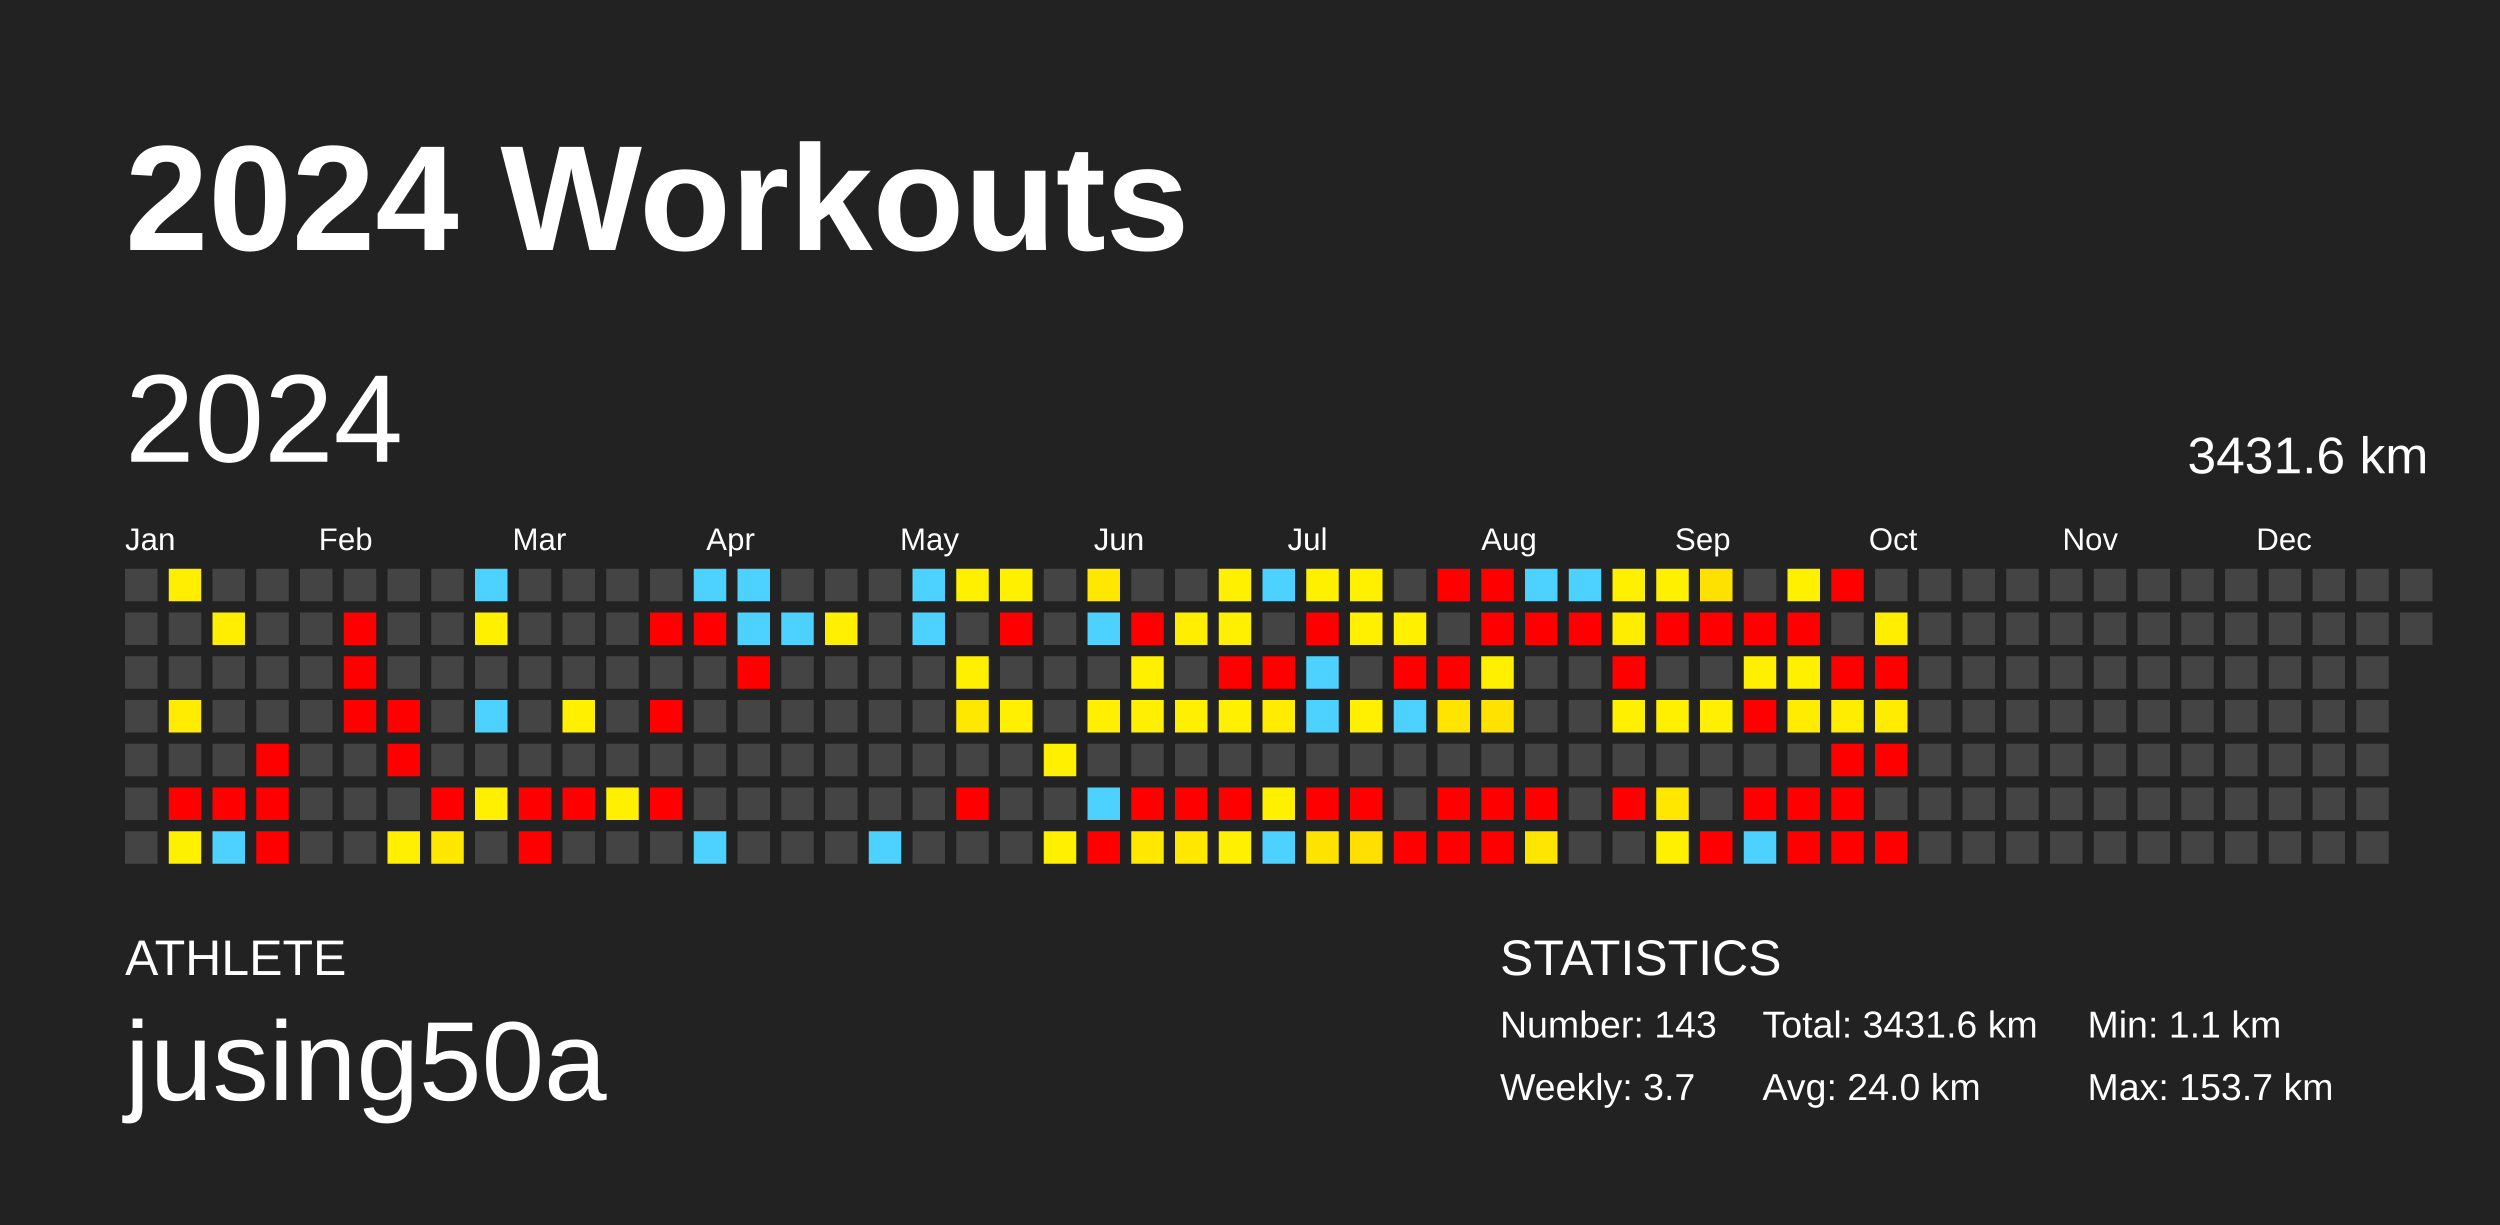
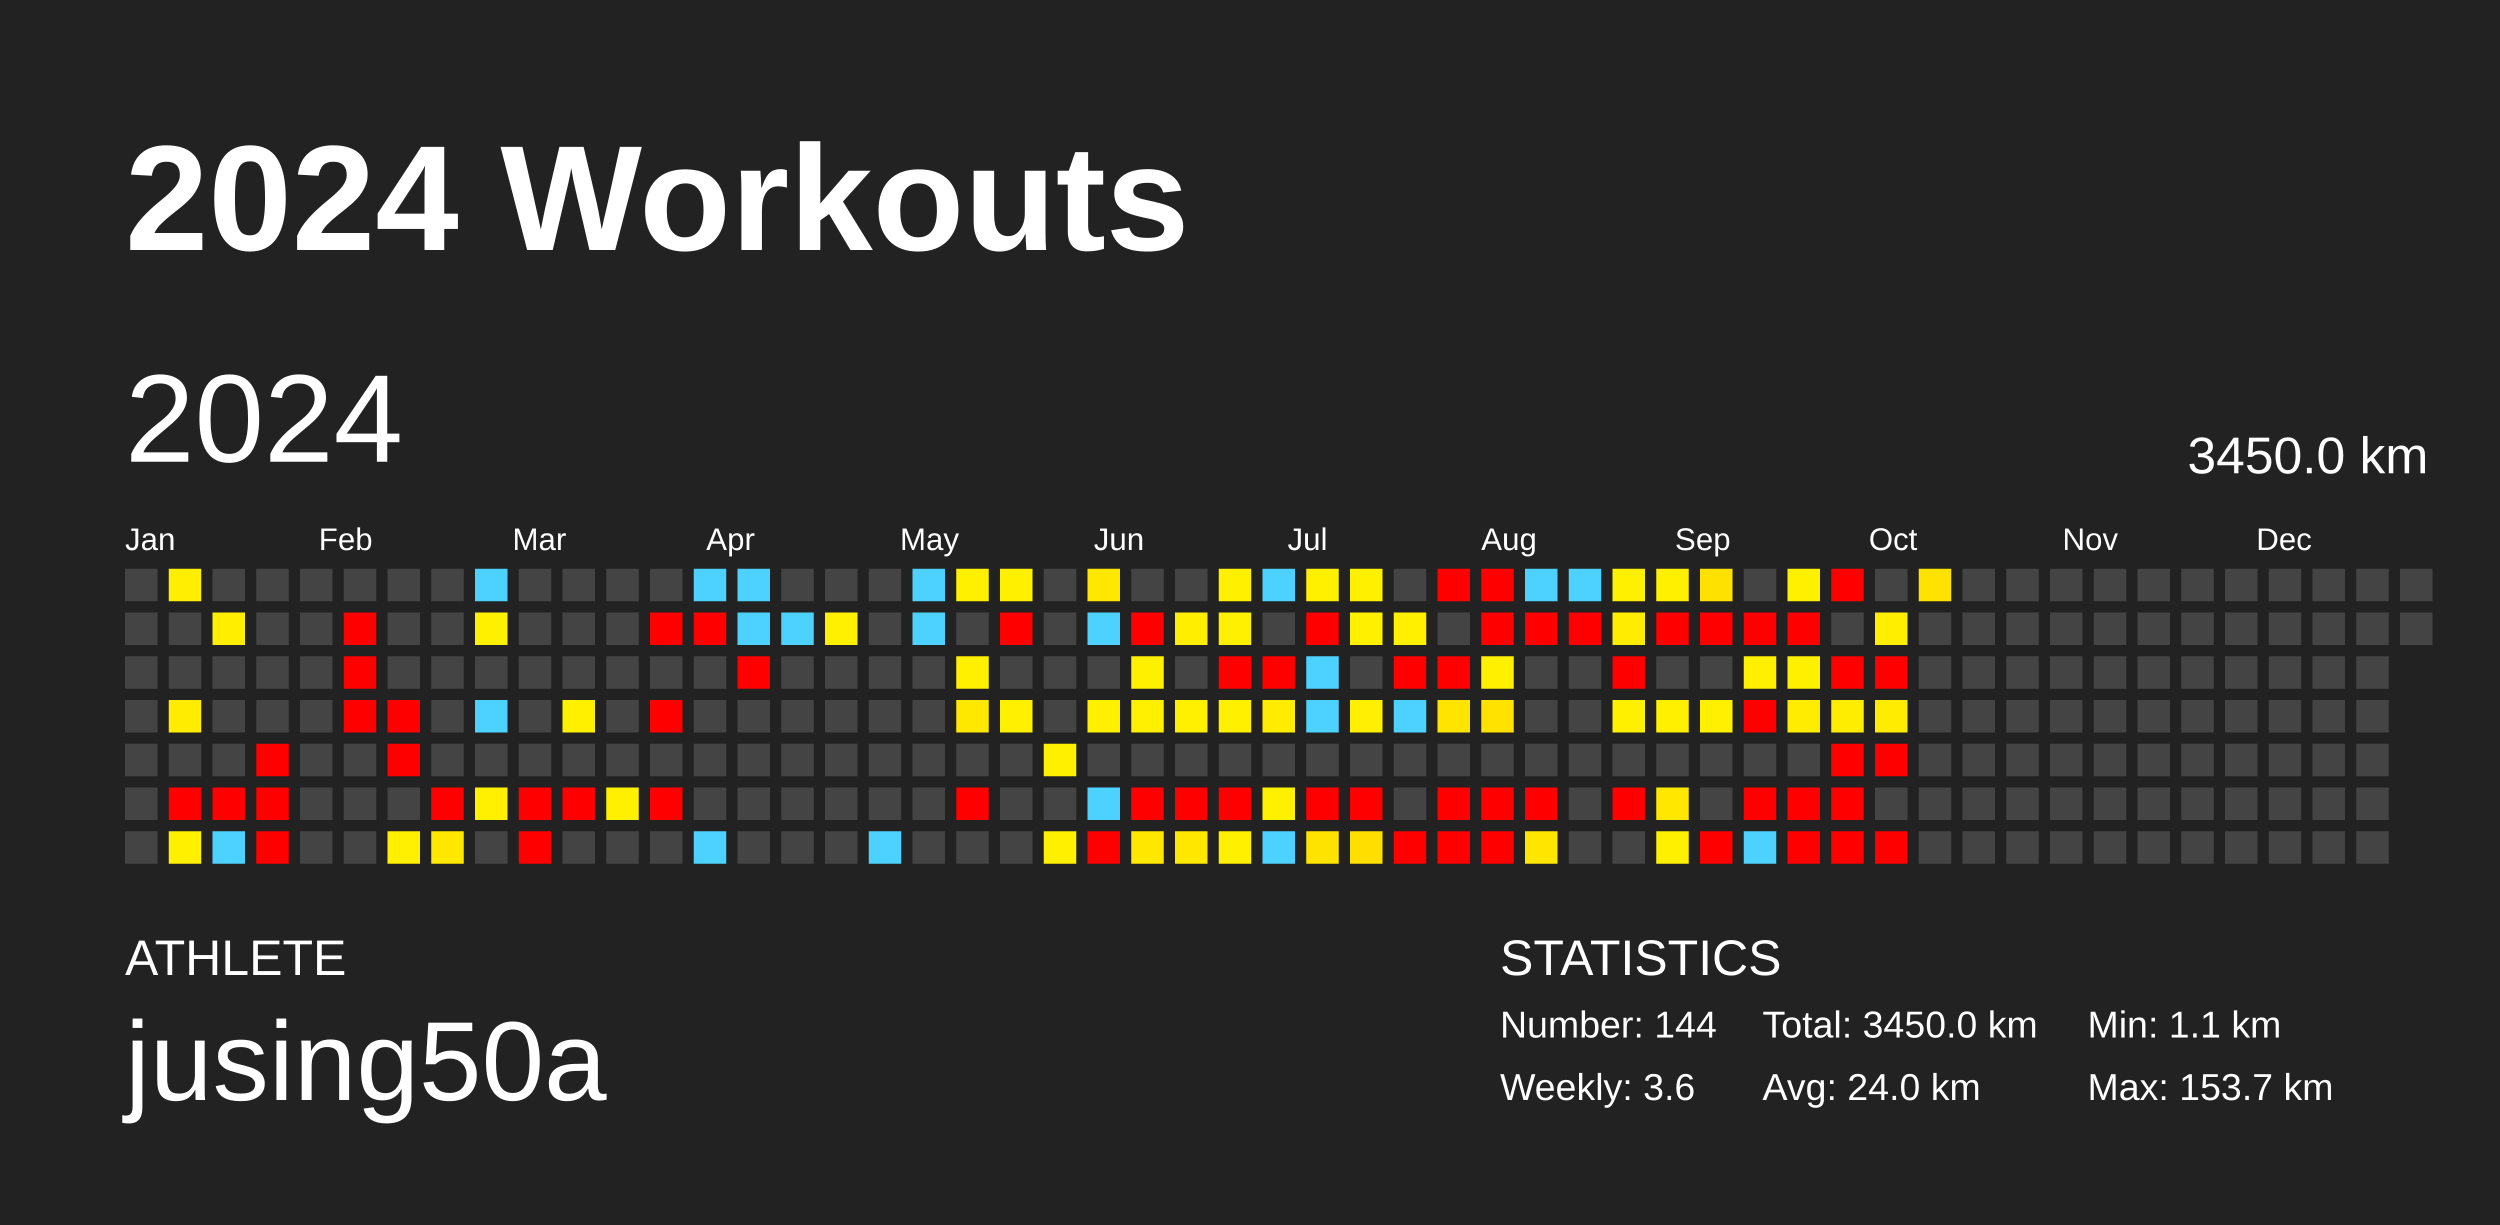
<svg xmlns="http://www.w3.org/2000/svg" baseProfile="full" height="98mm" version="1.1" viewBox="0,0,200,98" width="200mm">
  <defs />
  <rect fill="#222222" height="98" width="200" x="0" y="0" />
  <text fill="#FFFFFF" style="font-size:12px; font-family:Arial; font-weight:bold;" x="10" y="20">2024 Workouts</text>
  <text fill="#FFFFFF" style="font-size:4px; font-family:Arial" x="10" y="78">ATHLETE</text>
  <text fill="#FFFFFF" style="font-size:9px; font-family:Arial" x="10" y="88">jusing50a</text>
  <text fill="#FFFFFF" style="font-size:4px; font-family:Arial" x="120" y="78">STATISTICS</text>
-   <text fill="#FFFFFF" style="font-size:3px; font-family:Arial" x="120" y="83">Number: 143</text>
-   <text fill="#FFFFFF" style="font-size:3px; font-family:Arial" x="120" y="88">Weekly: 3.7</text>
-   <text fill="#FFFFFF" style="font-size:3px; font-family:Arial" x="141" y="83">Total: 3431.6 km</text>
+   <text fill="#FFFFFF" style="font-size:3px; font-family:Arial" x="120" y="83">Number: 144</text>
+   <text fill="#FFFFFF" style="font-size:3px; font-family:Arial" x="120" y="88">Weekly: 3.6</text>
+   <text fill="#FFFFFF" style="font-size:3px; font-family:Arial" x="141" y="83">Total: 3450.0 km</text>
  <text fill="#FFFFFF" style="font-size:3px; font-family:Arial" x="141" y="88">Avg: 24.0 km</text>
  <text fill="#FFFFFF" style="font-size:3px; font-family:Arial" x="167" y="83">Min: 1.1 km</text>
  <text fill="#FFFFFF" style="font-size:3px; font-family:Arial" x="167" y="88">Max: 153.7 km</text>
  <text dominant-baseline="hanging" fill="#FFFFFF" style="font-size:10.0px; font-family:Arial;" x="10" y="30">2024</text>
-   <text dominant-baseline="hanging" fill="#FFFFFF" style="font-size:4.125px; font-family:Arial;" x="175" y="35">3431.6 km</text>
+   <text dominant-baseline="hanging" fill="#FFFFFF" style="font-size:4.125px; font-family:Arial;" x="175" y="35">3450.0 km</text>
  <text fill="#FFFFFF" style="font-size:2.5px; font-family:Arial" x="10.0" y="44">Jan</text>
  <text fill="#FFFFFF" style="font-size:2.5px; font-family:Arial" x="25.5" y="44">Feb</text>
  <text fill="#FFFFFF" style="font-size:2.5px; font-family:Arial" x="41.0" y="44">Mar</text>
  <text fill="#FFFFFF" style="font-size:2.5px; font-family:Arial" x="56.5" y="44">Apr</text>
  <text fill="#FFFFFF" style="font-size:2.5px; font-family:Arial" x="72.0" y="44">May</text>
  <text fill="#FFFFFF" style="font-size:2.5px; font-family:Arial" x="87.5" y="44">Jun</text>
  <text fill="#FFFFFF" style="font-size:2.5px; font-family:Arial" x="103.0" y="44">Jul</text>
  <text fill="#FFFFFF" style="font-size:2.5px; font-family:Arial" x="118.5" y="44">Aug</text>
  <text fill="#FFFFFF" style="font-size:2.5px; font-family:Arial" x="134.0" y="44">Sep</text>
  <text fill="#FFFFFF" style="font-size:2.5px; font-family:Arial" x="149.5" y="44">Oct</text>
  <text fill="#FFFFFF" style="font-size:2.5px; font-family:Arial" x="165.0" y="44">Nov</text>
  <text fill="#FFFFFF" style="font-size:2.5px; font-family:Arial" x="180.5" y="44">Dec</text>
  <rect fill="#444444" height="2.6" width="2.6" x="10.0" y="45.5" />
  <rect fill="#444444" height="2.6" width="2.6" x="10.0" y="49.0" />
  <rect fill="#444444" height="2.6" width="2.6" x="10.0" y="52.5" />
  <rect fill="#444444" height="2.6" width="2.6" x="10.0" y="56.0" />
  <rect fill="#444444" height="2.6" width="2.6" x="10.0" y="59.5" />
  <rect fill="#444444" height="2.6" width="2.6" x="10.0" y="63.0" />
  <rect fill="#444444" height="2.6" width="2.6" x="10.0" y="66.5" />
  <rect fill="#ffee00" height="2.6" width="2.6" x="13.5" y="45.5" />
  <rect fill="#444444" height="2.6" width="2.6" x="13.5" y="49.0" />
  <rect fill="#444444" height="2.6" width="2.6" x="13.5" y="52.5" />
  <rect fill="#ffec00" height="2.6" width="2.6" x="13.5" y="56.0" />
  <rect fill="#444444" height="2.6" width="2.6" x="13.5" y="59.5" />
  <rect fill="red" height="2.6" width="2.6" x="13.5" y="63.0" />
  <rect fill="#fff000" height="2.6" width="2.6" x="13.5" y="66.5" />
  <rect fill="#444444" height="2.6" width="2.6" x="17.0" y="45.5" />
  <rect fill="#ffee00" height="2.6" width="2.6" x="17.0" y="49.0" />
  <rect fill="#444444" height="2.6" width="2.6" x="17.0" y="52.5" />
  <rect fill="#444444" height="2.6" width="2.6" x="17.0" y="56.0" />
  <rect fill="#444444" height="2.6" width="2.6" x="17.0" y="59.5" />
  <rect fill="red" height="2.6" width="2.6" x="17.0" y="63.0" />
  <rect fill="#4dd2ff" height="2.6" width="2.6" x="17.0" y="66.5" />
  <rect fill="#444444" height="2.6" width="2.6" x="20.5" y="45.5" />
  <rect fill="#444444" height="2.6" width="2.6" x="20.5" y="49.0" />
  <rect fill="#444444" height="2.6" width="2.6" x="20.5" y="52.5" />
  <rect fill="#444444" height="2.6" width="2.6" x="20.5" y="56.0" />
  <rect fill="red" height="2.6" width="2.6" x="20.5" y="59.5" />
  <rect fill="red" height="2.6" width="2.6" x="20.5" y="63.0" />
  <rect fill="red" height="2.6" width="2.6" x="20.5" y="66.5" />
  <rect fill="#444444" height="2.6" width="2.6" x="24.0" y="45.5" />
  <rect fill="#444444" height="2.6" width="2.6" x="24.0" y="49.0" />
  <rect fill="#444444" height="2.6" width="2.6" x="24.0" y="52.5" />
  <rect fill="#444444" height="2.6" width="2.6" x="24.0" y="56.0" />
  <rect fill="#444444" height="2.6" width="2.6" x="24.0" y="59.5" />
  <rect fill="#444444" height="2.6" width="2.6" x="24.0" y="63.0" />
  <rect fill="#444444" height="2.6" width="2.6" x="24.0" y="66.5" />
  <rect fill="#444444" height="2.6" width="2.6" x="27.5" y="45.5" />
  <rect fill="red" height="2.6" width="2.6" x="27.5" y="49.0" />
  <rect fill="red" height="2.6" width="2.6" x="27.5" y="52.5" />
  <rect fill="red" height="2.6" width="2.6" x="27.5" y="56.0" />
  <rect fill="#444444" height="2.6" width="2.6" x="27.5" y="59.5" />
  <rect fill="#444444" height="2.6" width="2.6" x="27.5" y="63.0" />
  <rect fill="#444444" height="2.6" width="2.6" x="27.5" y="66.5" />
  <rect fill="#444444" height="2.6" width="2.6" x="31.0" y="45.5" />
  <rect fill="#444444" height="2.6" width="2.6" x="31.0" y="49.0" />
  <rect fill="#444444" height="2.6" width="2.6" x="31.0" y="52.5" />
  <rect fill="red" height="2.6" width="2.6" x="31.0" y="56.0" />
  <rect fill="red" height="2.6" width="2.6" x="31.0" y="59.5" />
  <rect fill="#444444" height="2.6" width="2.6" x="31.0" y="63.0" />
  <rect fill="#ffef00" height="2.6" width="2.6" x="31.0" y="66.5" />
  <rect fill="#444444" height="2.6" width="2.6" x="34.5" y="45.5" />
  <rect fill="#444444" height="2.6" width="2.6" x="34.5" y="49.0" />
  <rect fill="#444444" height="2.6" width="2.6" x="34.5" y="52.5" />
  <rect fill="#444444" height="2.6" width="2.6" x="34.5" y="56.0" />
  <rect fill="#444444" height="2.6" width="2.6" x="34.5" y="59.5" />
  <rect fill="red" height="2.6" width="2.6" x="34.5" y="63.0" />
  <rect fill="#ffe700" height="2.6" width="2.6" x="34.5" y="66.5" />
  <rect fill="#4dd2ff" height="2.6" width="2.6" x="38.0" y="45.5" />
  <rect fill="#fff000" height="2.6" width="2.6" x="38.0" y="49.0" />
  <rect fill="#444444" height="2.6" width="2.6" x="38.0" y="52.5" />
  <rect fill="#4dd2ff" height="2.6" width="2.6" x="38.0" y="56.0" />
  <rect fill="#444444" height="2.6" width="2.6" x="38.0" y="59.5" />
  <rect fill="#ffef00" height="2.6" width="2.6" x="38.0" y="63.0" />
  <rect fill="#444444" height="2.6" width="2.6" x="38.0" y="66.5" />
  <rect fill="#444444" height="2.6" width="2.6" x="41.5" y="45.5" />
  <rect fill="#444444" height="2.6" width="2.6" x="41.5" y="49.0" />
  <rect fill="#444444" height="2.6" width="2.6" x="41.5" y="52.5" />
  <rect fill="#444444" height="2.6" width="2.6" x="41.5" y="56.0" />
  <rect fill="#444444" height="2.6" width="2.6" x="41.5" y="59.5" />
  <rect fill="red" height="2.6" width="2.6" x="41.5" y="63.0" />
  <rect fill="red" height="2.6" width="2.6" x="41.5" y="66.5" />
  <rect fill="#444444" height="2.6" width="2.6" x="45.0" y="45.5" />
  <rect fill="#444444" height="2.6" width="2.6" x="45.0" y="49.0" />
  <rect fill="#444444" height="2.6" width="2.6" x="45.0" y="52.5" />
  <rect fill="#fff000" height="2.6" width="2.6" x="45.0" y="56.0" />
  <rect fill="#444444" height="2.6" width="2.6" x="45.0" y="59.5" />
  <rect fill="red" height="2.6" width="2.6" x="45.0" y="63.0" />
  <rect fill="#444444" height="2.6" width="2.6" x="45.0" y="66.5" />
  <rect fill="#444444" height="2.6" width="2.6" x="48.5" y="45.5" />
  <rect fill="#444444" height="2.6" width="2.6" x="48.5" y="49.0" />
  <rect fill="#444444" height="2.6" width="2.6" x="48.5" y="52.5" />
  <rect fill="#444444" height="2.6" width="2.6" x="48.5" y="56.0" />
  <rect fill="#444444" height="2.6" width="2.6" x="48.5" y="59.5" />
  <rect fill="#ffef00" height="2.6" width="2.6" x="48.5" y="63.0" />
  <rect fill="#444444" height="2.6" width="2.6" x="48.5" y="66.5" />
  <rect fill="#444444" height="2.6" width="2.6" x="52.0" y="45.5" />
  <rect fill="red" height="2.6" width="2.6" x="52.0" y="49.0" />
  <rect fill="#444444" height="2.6" width="2.6" x="52.0" y="52.5" />
  <rect fill="red" height="2.6" width="2.6" x="52.0" y="56.0" />
  <rect fill="#444444" height="2.6" width="2.6" x="52.0" y="59.5" />
  <rect fill="red" height="2.6" width="2.6" x="52.0" y="63.0" />
  <rect fill="#444444" height="2.6" width="2.6" x="52.0" y="66.5" />
  <rect fill="#4dd2ff" height="2.6" width="2.6" x="55.5" y="45.5" />
  <rect fill="red" height="2.6" width="2.6" x="55.5" y="49.0" />
  <rect fill="#444444" height="2.6" width="2.6" x="55.5" y="52.5" />
  <rect fill="#444444" height="2.6" width="2.6" x="55.5" y="56.0" />
  <rect fill="#444444" height="2.6" width="2.6" x="55.5" y="59.5" />
  <rect fill="#444444" height="2.6" width="2.6" x="55.5" y="63.0" />
  <rect fill="#4dd2ff" height="2.6" width="2.6" x="55.5" y="66.5" />
  <rect fill="#4dd2ff" height="2.6" width="2.6" x="59.0" y="45.5" />
  <rect fill="#4dd2ff" height="2.6" width="2.6" x="59.0" y="49.0" />
  <rect fill="red" height="2.6" width="2.6" x="59.0" y="52.5" />
  <rect fill="#444444" height="2.6" width="2.6" x="59.0" y="56.0" />
  <rect fill="#444444" height="2.6" width="2.6" x="59.0" y="59.5" />
  <rect fill="#444444" height="2.6" width="2.6" x="59.0" y="63.0" />
  <rect fill="#444444" height="2.6" width="2.6" x="59.0" y="66.5" />
  <rect fill="#444444" height="2.6" width="2.6" x="62.5" y="45.5" />
  <rect fill="#4dd2ff" height="2.6" width="2.6" x="62.5" y="49.0" />
  <rect fill="#444444" height="2.6" width="2.6" x="62.5" y="52.5" />
  <rect fill="#444444" height="2.6" width="2.6" x="62.5" y="56.0" />
  <rect fill="#444444" height="2.6" width="2.6" x="62.5" y="59.5" />
  <rect fill="#444444" height="2.6" width="2.6" x="62.5" y="63.0" />
  <rect fill="#444444" height="2.6" width="2.6" x="62.5" y="66.5" />
  <rect fill="#444444" height="2.6" width="2.6" x="66.0" y="45.5" />
  <rect fill="#ffef00" height="2.6" width="2.6" x="66.0" y="49.0" />
  <rect fill="#444444" height="2.6" width="2.6" x="66.0" y="52.5" />
  <rect fill="#444444" height="2.6" width="2.6" x="66.0" y="56.0" />
  <rect fill="#444444" height="2.6" width="2.6" x="66.0" y="59.5" />
  <rect fill="#444444" height="2.6" width="2.6" x="66.0" y="63.0" />
  <rect fill="#444444" height="2.6" width="2.6" x="66.0" y="66.5" />
  <rect fill="#444444" height="2.6" width="2.6" x="69.5" y="45.5" />
  <rect fill="#444444" height="2.6" width="2.6" x="69.5" y="49.0" />
  <rect fill="#444444" height="2.6" width="2.6" x="69.5" y="52.5" />
  <rect fill="#444444" height="2.6" width="2.6" x="69.5" y="56.0" />
  <rect fill="#444444" height="2.6" width="2.6" x="69.5" y="59.5" />
  <rect fill="#444444" height="2.6" width="2.6" x="69.5" y="63.0" />
  <rect fill="#4dd2ff" height="2.6" width="2.6" x="69.5" y="66.5" />
  <rect fill="#4dd2ff" height="2.6" width="2.6" x="73.0" y="45.5" />
  <rect fill="#4dd2ff" height="2.6" width="2.6" x="73.0" y="49.0" />
  <rect fill="#444444" height="2.6" width="2.6" x="73.0" y="52.5" />
  <rect fill="#444444" height="2.6" width="2.6" x="73.0" y="56.0" />
  <rect fill="#444444" height="2.6" width="2.6" x="73.0" y="59.5" />
  <rect fill="#444444" height="2.6" width="2.6" x="73.0" y="63.0" />
  <rect fill="#444444" height="2.6" width="2.6" x="73.0" y="66.5" />
  <rect fill="#fff000" height="2.6" width="2.6" x="76.5" y="45.5" />
  <rect fill="#444444" height="2.6" width="2.6" x="76.5" y="49.0" />
  <rect fill="#fff000" height="2.6" width="2.6" x="76.5" y="52.5" />
  <rect fill="#ffe800" height="2.6" width="2.6" x="76.5" y="56.0" />
  <rect fill="#444444" height="2.6" width="2.6" x="76.5" y="59.5" />
  <rect fill="red" height="2.6" width="2.6" x="76.5" y="63.0" />
  <rect fill="#444444" height="2.6" width="2.6" x="76.5" y="66.5" />
  <rect fill="#fff000" height="2.6" width="2.6" x="80.0" y="45.5" />
  <rect fill="red" height="2.6" width="2.6" x="80.0" y="49.0" />
  <rect fill="#444444" height="2.6" width="2.6" x="80.0" y="52.5" />
  <rect fill="#ffef00" height="2.6" width="2.6" x="80.0" y="56.0" />
  <rect fill="#444444" height="2.6" width="2.6" x="80.0" y="59.5" />
  <rect fill="#444444" height="2.6" width="2.6" x="80.0" y="63.0" />
  <rect fill="#444444" height="2.6" width="2.6" x="80.0" y="66.5" />
  <rect fill="#444444" height="2.6" width="2.6" x="83.5" y="45.5" />
  <rect fill="#444444" height="2.6" width="2.6" x="83.5" y="49.0" />
  <rect fill="#444444" height="2.6" width="2.6" x="83.5" y="52.5" />
  <rect fill="#444444" height="2.6" width="2.6" x="83.5" y="56.0" />
  <rect fill="#fff000" height="2.6" width="2.6" x="83.5" y="59.5" />
  <rect fill="#444444" height="2.6" width="2.6" x="83.5" y="63.0" />
  <rect fill="#fff000" height="2.6" width="2.6" x="83.5" y="66.5" />
  <rect fill="#ffe700" height="2.6" width="2.6" x="87.0" y="45.5" />
  <rect fill="#4dd2ff" height="2.6" width="2.6" x="87.0" y="49.0" />
  <rect fill="#444444" height="2.6" width="2.6" x="87.0" y="52.5" />
  <rect fill="#ffef00" height="2.6" width="2.6" x="87.0" y="56.0" />
  <rect fill="#444444" height="2.6" width="2.6" x="87.0" y="59.5" />
  <rect fill="#4dd2ff" height="2.6" width="2.6" x="87.0" y="63.0" />
  <rect fill="red" height="2.6" width="2.6" x="87.0" y="66.5" />
  <rect fill="#444444" height="2.6" width="2.6" x="90.5" y="45.5" />
  <rect fill="red" height="2.6" width="2.6" x="90.5" y="49.0" />
  <rect fill="#fff000" height="2.6" width="2.6" x="90.5" y="52.5" />
  <rect fill="#ffef00" height="2.6" width="2.6" x="90.5" y="56.0" />
  <rect fill="#444444" height="2.6" width="2.6" x="90.5" y="59.5" />
  <rect fill="red" height="2.6" width="2.6" x="90.5" y="63.0" />
  <rect fill="#ffe700" height="2.6" width="2.6" x="90.5" y="66.5" />
  <rect fill="#444444" height="2.6" width="2.6" x="94.0" y="45.5" />
  <rect fill="#ffee00" height="2.6" width="2.6" x="94.0" y="49.0" />
  <rect fill="#444444" height="2.6" width="2.6" x="94.0" y="52.5" />
  <rect fill="#ffef00" height="2.6" width="2.6" x="94.0" y="56.0" />
  <rect fill="#444444" height="2.6" width="2.6" x="94.0" y="59.5" />
  <rect fill="red" height="2.6" width="2.6" x="94.0" y="63.0" />
  <rect fill="#ffe700" height="2.6" width="2.6" x="94.0" y="66.5" />
  <rect fill="#fff000" height="2.6" width="2.6" x="97.5" y="45.5" />
  <rect fill="#ffef00" height="2.6" width="2.6" x="97.5" y="49.0" />
  <rect fill="red" height="2.6" width="2.6" x="97.5" y="52.5" />
  <rect fill="#fff000" height="2.6" width="2.6" x="97.5" y="56.0" />
  <rect fill="#444444" height="2.6" width="2.6" x="97.5" y="59.5" />
  <rect fill="red" height="2.6" width="2.6" x="97.5" y="63.0" />
  <rect fill="#fff000" height="2.6" width="2.6" x="97.5" y="66.5" />
  <rect fill="#4dd2ff" height="2.6" width="2.6" x="101.0" y="45.5" />
  <rect fill="#444444" height="2.6" width="2.6" x="101.0" y="49.0" />
  <rect fill="red" height="2.6" width="2.6" x="101.0" y="52.5" />
  <rect fill="#ffec00" height="2.6" width="2.6" x="101.0" y="56.0" />
  <rect fill="#444444" height="2.6" width="2.6" x="101.0" y="59.5" />
  <rect fill="#fff000" height="2.6" width="2.6" x="101.0" y="63.0" />
  <rect fill="#4dd2ff" height="2.6" width="2.6" x="101.0" y="66.5" />
  <rect fill="#fff000" height="2.6" width="2.6" x="104.5" y="45.5" />
  <rect fill="red" height="2.6" width="2.6" x="104.5" y="49.0" />
  <rect fill="#4dd2ff" height="2.6" width="2.6" x="104.5" y="52.5" />
  <rect fill="#4dd2ff" height="2.6" width="2.6" x="104.5" y="56.0" />
  <rect fill="#444444" height="2.6" width="2.6" x="104.5" y="59.5" />
  <rect fill="red" height="2.6" width="2.6" x="104.5" y="63.0" />
  <rect fill="#ffe300" height="2.6" width="2.6" x="104.5" y="66.5" />
  <rect fill="#fff000" height="2.6" width="2.6" x="108.0" y="45.5" />
  <rect fill="#fff000" height="2.6" width="2.6" x="108.0" y="49.0" />
  <rect fill="#444444" height="2.6" width="2.6" x="108.0" y="52.5" />
  <rect fill="#ffef00" height="2.6" width="2.6" x="108.0" y="56.0" />
  <rect fill="#444444" height="2.6" width="2.6" x="108.0" y="59.5" />
  <rect fill="red" height="2.6" width="2.6" x="108.0" y="63.0" />
  <rect fill="#ffdf00" height="2.6" width="2.6" x="108.0" y="66.5" />
  <rect fill="#444444" height="2.6" width="2.6" x="111.5" y="45.5" />
  <rect fill="#fff000" height="2.6" width="2.6" x="111.5" y="49.0" />
  <rect fill="red" height="2.6" width="2.6" x="111.5" y="52.5" />
  <rect fill="#4dd2ff" height="2.6" width="2.6" x="111.5" y="56.0" />
  <rect fill="#444444" height="2.6" width="2.6" x="111.5" y="59.5" />
  <rect fill="#444444" height="2.6" width="2.6" x="111.5" y="63.0" />
  <rect fill="red" height="2.6" width="2.6" x="111.5" y="66.5" />
  <rect fill="red" height="2.6" width="2.6" x="115.0" y="45.5" />
  <rect fill="#444444" height="2.6" width="2.6" x="115.0" y="49.0" />
  <rect fill="red" height="2.6" width="2.6" x="115.0" y="52.5" />
  <rect fill="#ffe400" height="2.6" width="2.6" x="115.0" y="56.0" />
  <rect fill="#444444" height="2.6" width="2.6" x="115.0" y="59.5" />
  <rect fill="red" height="2.6" width="2.6" x="115.0" y="63.0" />
  <rect fill="red" height="2.6" width="2.6" x="115.0" y="66.5" />
  <rect fill="red" height="2.6" width="2.6" x="118.5" y="45.5" />
  <rect fill="red" height="2.6" width="2.6" x="118.5" y="49.0" />
  <rect fill="#fff000" height="2.6" width="2.6" x="118.5" y="52.5" />
  <rect fill="#ffe200" height="2.6" width="2.6" x="118.5" y="56.0" />
  <rect fill="#444444" height="2.6" width="2.6" x="118.5" y="59.5" />
  <rect fill="red" height="2.6" width="2.6" x="118.5" y="63.0" />
  <rect fill="red" height="2.6" width="2.6" x="118.5" y="66.5" />
  <rect fill="#4dd2ff" height="2.6" width="2.6" x="122.0" y="45.5" />
  <rect fill="red" height="2.6" width="2.6" x="122.0" y="49.0" />
  <rect fill="#444444" height="2.6" width="2.6" x="122.0" y="52.5" />
  <rect fill="#444444" height="2.6" width="2.6" x="122.0" y="56.0" />
  <rect fill="#444444" height="2.6" width="2.6" x="122.0" y="59.5" />
  <rect fill="red" height="2.6" width="2.6" x="122.0" y="63.0" />
  <rect fill="#ffe600" height="2.6" width="2.6" x="122.0" y="66.5" />
  <rect fill="#4dd2ff" height="2.6" width="2.6" x="125.5" y="45.5" />
  <rect fill="red" height="2.6" width="2.6" x="125.5" y="49.0" />
  <rect fill="#444444" height="2.6" width="2.6" x="125.5" y="52.5" />
  <rect fill="#444444" height="2.6" width="2.6" x="125.5" y="56.0" />
  <rect fill="#444444" height="2.6" width="2.6" x="125.5" y="59.5" />
  <rect fill="#444444" height="2.6" width="2.6" x="125.5" y="63.0" />
  <rect fill="#444444" height="2.6" width="2.6" x="125.5" y="66.5" />
  <rect fill="#fff000" height="2.6" width="2.6" x="129.0" y="45.5" />
  <rect fill="#ffed00" height="2.6" width="2.6" x="129.0" y="49.0" />
  <rect fill="red" height="2.6" width="2.6" x="129.0" y="52.5" />
  <rect fill="#fff000" height="2.6" width="2.6" x="129.0" y="56.0" />
  <rect fill="#444444" height="2.6" width="2.6" x="129.0" y="59.5" />
  <rect fill="red" height="2.6" width="2.6" x="129.0" y="63.0" />
  <rect fill="#444444" height="2.6" width="2.6" x="129.0" y="66.5" />
  <rect fill="#fff000" height="2.6" width="2.6" x="132.5" y="45.5" />
  <rect fill="red" height="2.6" width="2.6" x="132.5" y="49.0" />
  <rect fill="#444444" height="2.6" width="2.6" x="132.5" y="52.5" />
  <rect fill="#fff000" height="2.6" width="2.6" x="132.5" y="56.0" />
  <rect fill="#444444" height="2.6" width="2.6" x="132.5" y="59.5" />
  <rect fill="#ffe700" height="2.6" width="2.6" x="132.5" y="63.0" />
  <rect fill="#fff000" height="2.6" width="2.6" x="132.5" y="66.5" />
  <rect fill="#ffe100" height="2.6" width="2.6" x="136.0" y="45.5" />
  <rect fill="red" height="2.6" width="2.6" x="136.0" y="49.0" />
  <rect fill="#444444" height="2.6" width="2.6" x="136.0" y="52.5" />
  <rect fill="#ffef00" height="2.6" width="2.6" x="136.0" y="56.0" />
  <rect fill="#444444" height="2.6" width="2.6" x="136.0" y="59.5" />
  <rect fill="#444444" height="2.6" width="2.6" x="136.0" y="63.0" />
  <rect fill="red" height="2.6" width="2.6" x="136.0" y="66.5" />
  <rect fill="#444444" height="2.6" width="2.6" x="139.5" y="45.5" />
  <rect fill="red" height="2.6" width="2.6" x="139.5" y="49.0" />
  <rect fill="#ffef00" height="2.6" width="2.6" x="139.5" y="52.5" />
  <rect fill="red" height="2.6" width="2.6" x="139.5" y="56.0" />
  <rect fill="#444444" height="2.6" width="2.6" x="139.5" y="59.5" />
  <rect fill="red" height="2.6" width="2.6" x="139.5" y="63.0" />
  <rect fill="#4dd2ff" height="2.6" width="2.6" x="139.5" y="66.5" />
  <rect fill="#fff000" height="2.6" width="2.6" x="143.0" y="45.5" />
  <rect fill="red" height="2.6" width="2.6" x="143.0" y="49.0" />
  <rect fill="#fff000" height="2.6" width="2.6" x="143.0" y="52.5" />
  <rect fill="#ffec00" height="2.6" width="2.6" x="143.0" y="56.0" />
  <rect fill="#444444" height="2.6" width="2.6" x="143.0" y="59.5" />
  <rect fill="red" height="2.6" width="2.6" x="143.0" y="63.0" />
  <rect fill="red" height="2.6" width="2.6" x="143.0" y="66.5" />
  <rect fill="red" height="2.6" width="2.6" x="146.5" y="45.5" />
  <rect fill="#444444" height="2.6" width="2.6" x="146.5" y="49.0" />
  <rect fill="red" height="2.6" width="2.6" x="146.5" y="52.5" />
  <rect fill="#ffed00" height="2.6" width="2.6" x="146.5" y="56.0" />
  <rect fill="red" height="2.6" width="2.6" x="146.5" y="59.5" />
  <rect fill="red" height="2.6" width="2.6" x="146.5" y="63.0" />
  <rect fill="red" height="2.6" width="2.6" x="146.5" y="66.5" />
  <rect fill="#444444" height="2.6" width="2.6" x="150.0" y="45.5" />
  <rect fill="#ffee00" height="2.6" width="2.6" x="150.0" y="49.0" />
  <rect fill="red" height="2.6" width="2.6" x="150.0" y="52.5" />
  <rect fill="#ffec00" height="2.6" width="2.6" x="150.0" y="56.0" />
  <rect fill="red" height="2.6" width="2.6" x="150.0" y="59.5" />
  <rect fill="#444444" height="2.6" width="2.6" x="150.0" y="63.0" />
  <rect fill="red" height="2.6" width="2.6" x="150.0" y="66.5" />
-   <rect fill="#444444" height="2.6" width="2.6" x="153.5" y="45.5" />
+   <rect fill="#ffe200" height="2.6" width="2.6" x="153.5" y="45.5" />
  <rect fill="#444444" height="2.6" width="2.6" x="153.5" y="49.0" />
  <rect fill="#444444" height="2.6" width="2.6" x="153.5" y="52.5" />
  <rect fill="#444444" height="2.6" width="2.6" x="153.5" y="56.0" />
  <rect fill="#444444" height="2.6" width="2.6" x="153.5" y="59.5" />
  <rect fill="#444444" height="2.6" width="2.6" x="153.5" y="63.0" />
  <rect fill="#444444" height="2.6" width="2.6" x="153.5" y="66.5" />
  <rect fill="#444444" height="2.6" width="2.6" x="157.0" y="45.5" />
  <rect fill="#444444" height="2.6" width="2.6" x="157.0" y="49.0" />
  <rect fill="#444444" height="2.6" width="2.6" x="157.0" y="52.5" />
  <rect fill="#444444" height="2.6" width="2.6" x="157.0" y="56.0" />
  <rect fill="#444444" height="2.6" width="2.6" x="157.0" y="59.5" />
  <rect fill="#444444" height="2.6" width="2.6" x="157.0" y="63.0" />
  <rect fill="#444444" height="2.6" width="2.6" x="157.0" y="66.5" />
  <rect fill="#444444" height="2.6" width="2.6" x="160.5" y="45.5" />
  <rect fill="#444444" height="2.6" width="2.6" x="160.5" y="49.0" />
  <rect fill="#444444" height="2.6" width="2.6" x="160.5" y="52.5" />
  <rect fill="#444444" height="2.6" width="2.6" x="160.5" y="56.0" />
  <rect fill="#444444" height="2.6" width="2.6" x="160.5" y="59.5" />
  <rect fill="#444444" height="2.6" width="2.6" x="160.5" y="63.0" />
  <rect fill="#444444" height="2.6" width="2.6" x="160.5" y="66.5" />
  <rect fill="#444444" height="2.6" width="2.6" x="164.0" y="45.5" />
  <rect fill="#444444" height="2.6" width="2.6" x="164.0" y="49.0" />
  <rect fill="#444444" height="2.6" width="2.6" x="164.0" y="52.5" />
  <rect fill="#444444" height="2.6" width="2.6" x="164.0" y="56.0" />
  <rect fill="#444444" height="2.6" width="2.6" x="164.0" y="59.5" />
  <rect fill="#444444" height="2.6" width="2.6" x="164.0" y="63.0" />
  <rect fill="#444444" height="2.6" width="2.6" x="164.0" y="66.5" />
  <rect fill="#444444" height="2.6" width="2.6" x="167.5" y="45.5" />
  <rect fill="#444444" height="2.6" width="2.6" x="167.5" y="49.0" />
  <rect fill="#444444" height="2.6" width="2.6" x="167.5" y="52.5" />
  <rect fill="#444444" height="2.6" width="2.6" x="167.5" y="56.0" />
  <rect fill="#444444" height="2.6" width="2.6" x="167.5" y="59.5" />
  <rect fill="#444444" height="2.6" width="2.6" x="167.5" y="63.0" />
  <rect fill="#444444" height="2.6" width="2.6" x="167.5" y="66.5" />
  <rect fill="#444444" height="2.6" width="2.6" x="171.0" y="45.5" />
  <rect fill="#444444" height="2.6" width="2.6" x="171.0" y="49.0" />
  <rect fill="#444444" height="2.6" width="2.6" x="171.0" y="52.5" />
  <rect fill="#444444" height="2.6" width="2.6" x="171.0" y="56.0" />
  <rect fill="#444444" height="2.6" width="2.6" x="171.0" y="59.5" />
  <rect fill="#444444" height="2.6" width="2.6" x="171.0" y="63.0" />
  <rect fill="#444444" height="2.6" width="2.6" x="171.0" y="66.5" />
  <rect fill="#444444" height="2.6" width="2.6" x="174.5" y="45.5" />
  <rect fill="#444444" height="2.6" width="2.6" x="174.5" y="49.0" />
  <rect fill="#444444" height="2.6" width="2.6" x="174.5" y="52.5" />
  <rect fill="#444444" height="2.6" width="2.6" x="174.5" y="56.0" />
  <rect fill="#444444" height="2.6" width="2.6" x="174.5" y="59.5" />
  <rect fill="#444444" height="2.6" width="2.6" x="174.5" y="63.0" />
  <rect fill="#444444" height="2.6" width="2.6" x="174.5" y="66.5" />
  <rect fill="#444444" height="2.6" width="2.6" x="178.0" y="45.5" />
  <rect fill="#444444" height="2.6" width="2.6" x="178.0" y="49.0" />
  <rect fill="#444444" height="2.6" width="2.6" x="178.0" y="52.5" />
  <rect fill="#444444" height="2.6" width="2.6" x="178.0" y="56.0" />
  <rect fill="#444444" height="2.6" width="2.6" x="178.0" y="59.5" />
  <rect fill="#444444" height="2.6" width="2.6" x="178.0" y="63.0" />
  <rect fill="#444444" height="2.6" width="2.6" x="178.0" y="66.5" />
  <rect fill="#444444" height="2.6" width="2.6" x="181.5" y="45.5" />
  <rect fill="#444444" height="2.6" width="2.6" x="181.5" y="49.0" />
  <rect fill="#444444" height="2.6" width="2.6" x="181.5" y="52.5" />
  <rect fill="#444444" height="2.6" width="2.6" x="181.5" y="56.0" />
  <rect fill="#444444" height="2.6" width="2.6" x="181.5" y="59.5" />
  <rect fill="#444444" height="2.6" width="2.6" x="181.5" y="63.0" />
  <rect fill="#444444" height="2.6" width="2.6" x="181.5" y="66.5" />
  <rect fill="#444444" height="2.6" width="2.6" x="185.0" y="45.5" />
  <rect fill="#444444" height="2.6" width="2.6" x="185.0" y="49.0" />
  <rect fill="#444444" height="2.6" width="2.6" x="185.0" y="52.5" />
  <rect fill="#444444" height="2.6" width="2.6" x="185.0" y="56.0" />
  <rect fill="#444444" height="2.6" width="2.6" x="185.0" y="59.5" />
  <rect fill="#444444" height="2.6" width="2.6" x="185.0" y="63.0" />
  <rect fill="#444444" height="2.6" width="2.6" x="185.0" y="66.5" />
  <rect fill="#444444" height="2.6" width="2.6" x="188.5" y="45.5" />
  <rect fill="#444444" height="2.6" width="2.6" x="188.5" y="49.0" />
  <rect fill="#444444" height="2.6" width="2.6" x="188.5" y="52.5" />
  <rect fill="#444444" height="2.6" width="2.6" x="188.5" y="56.0" />
  <rect fill="#444444" height="2.6" width="2.6" x="188.5" y="59.5" />
  <rect fill="#444444" height="2.6" width="2.6" x="188.5" y="63.0" />
  <rect fill="#444444" height="2.6" width="2.6" x="188.5" y="66.5" />
  <rect fill="#444444" height="2.6" width="2.6" x="192.0" y="45.5" />
  <rect fill="#444444" height="2.6" width="2.6" x="192.0" y="49.0" />
</svg>
